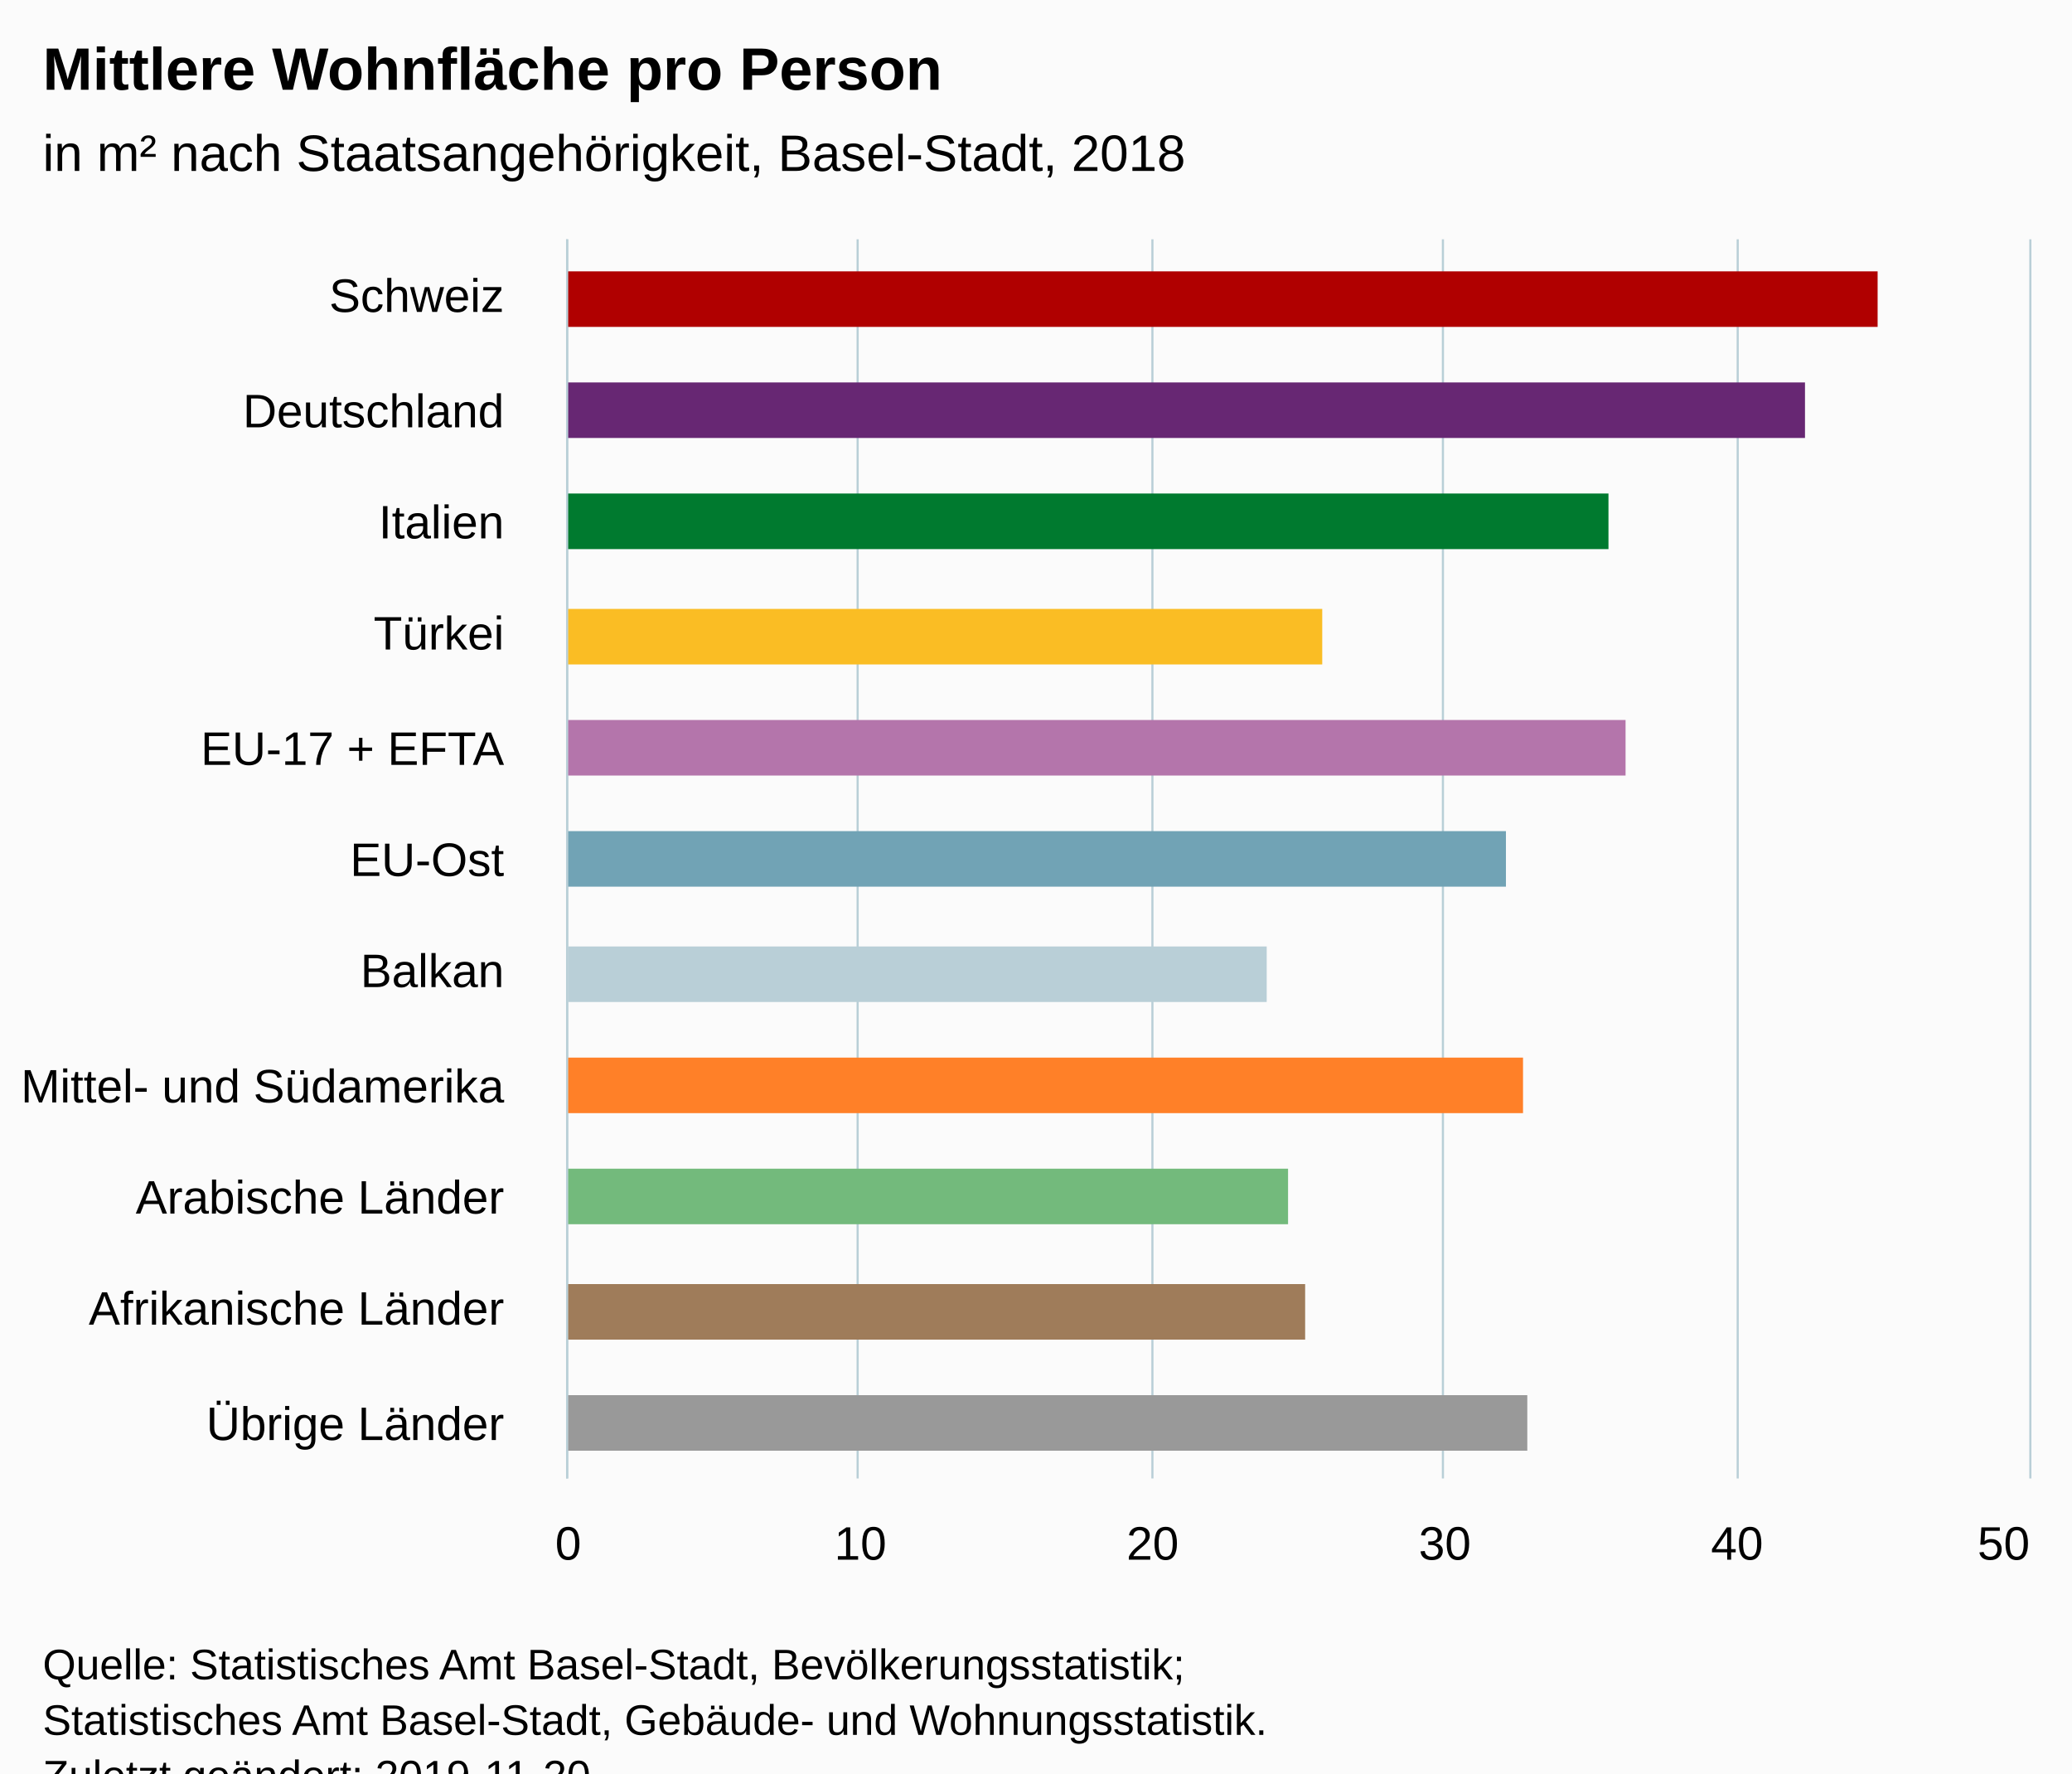
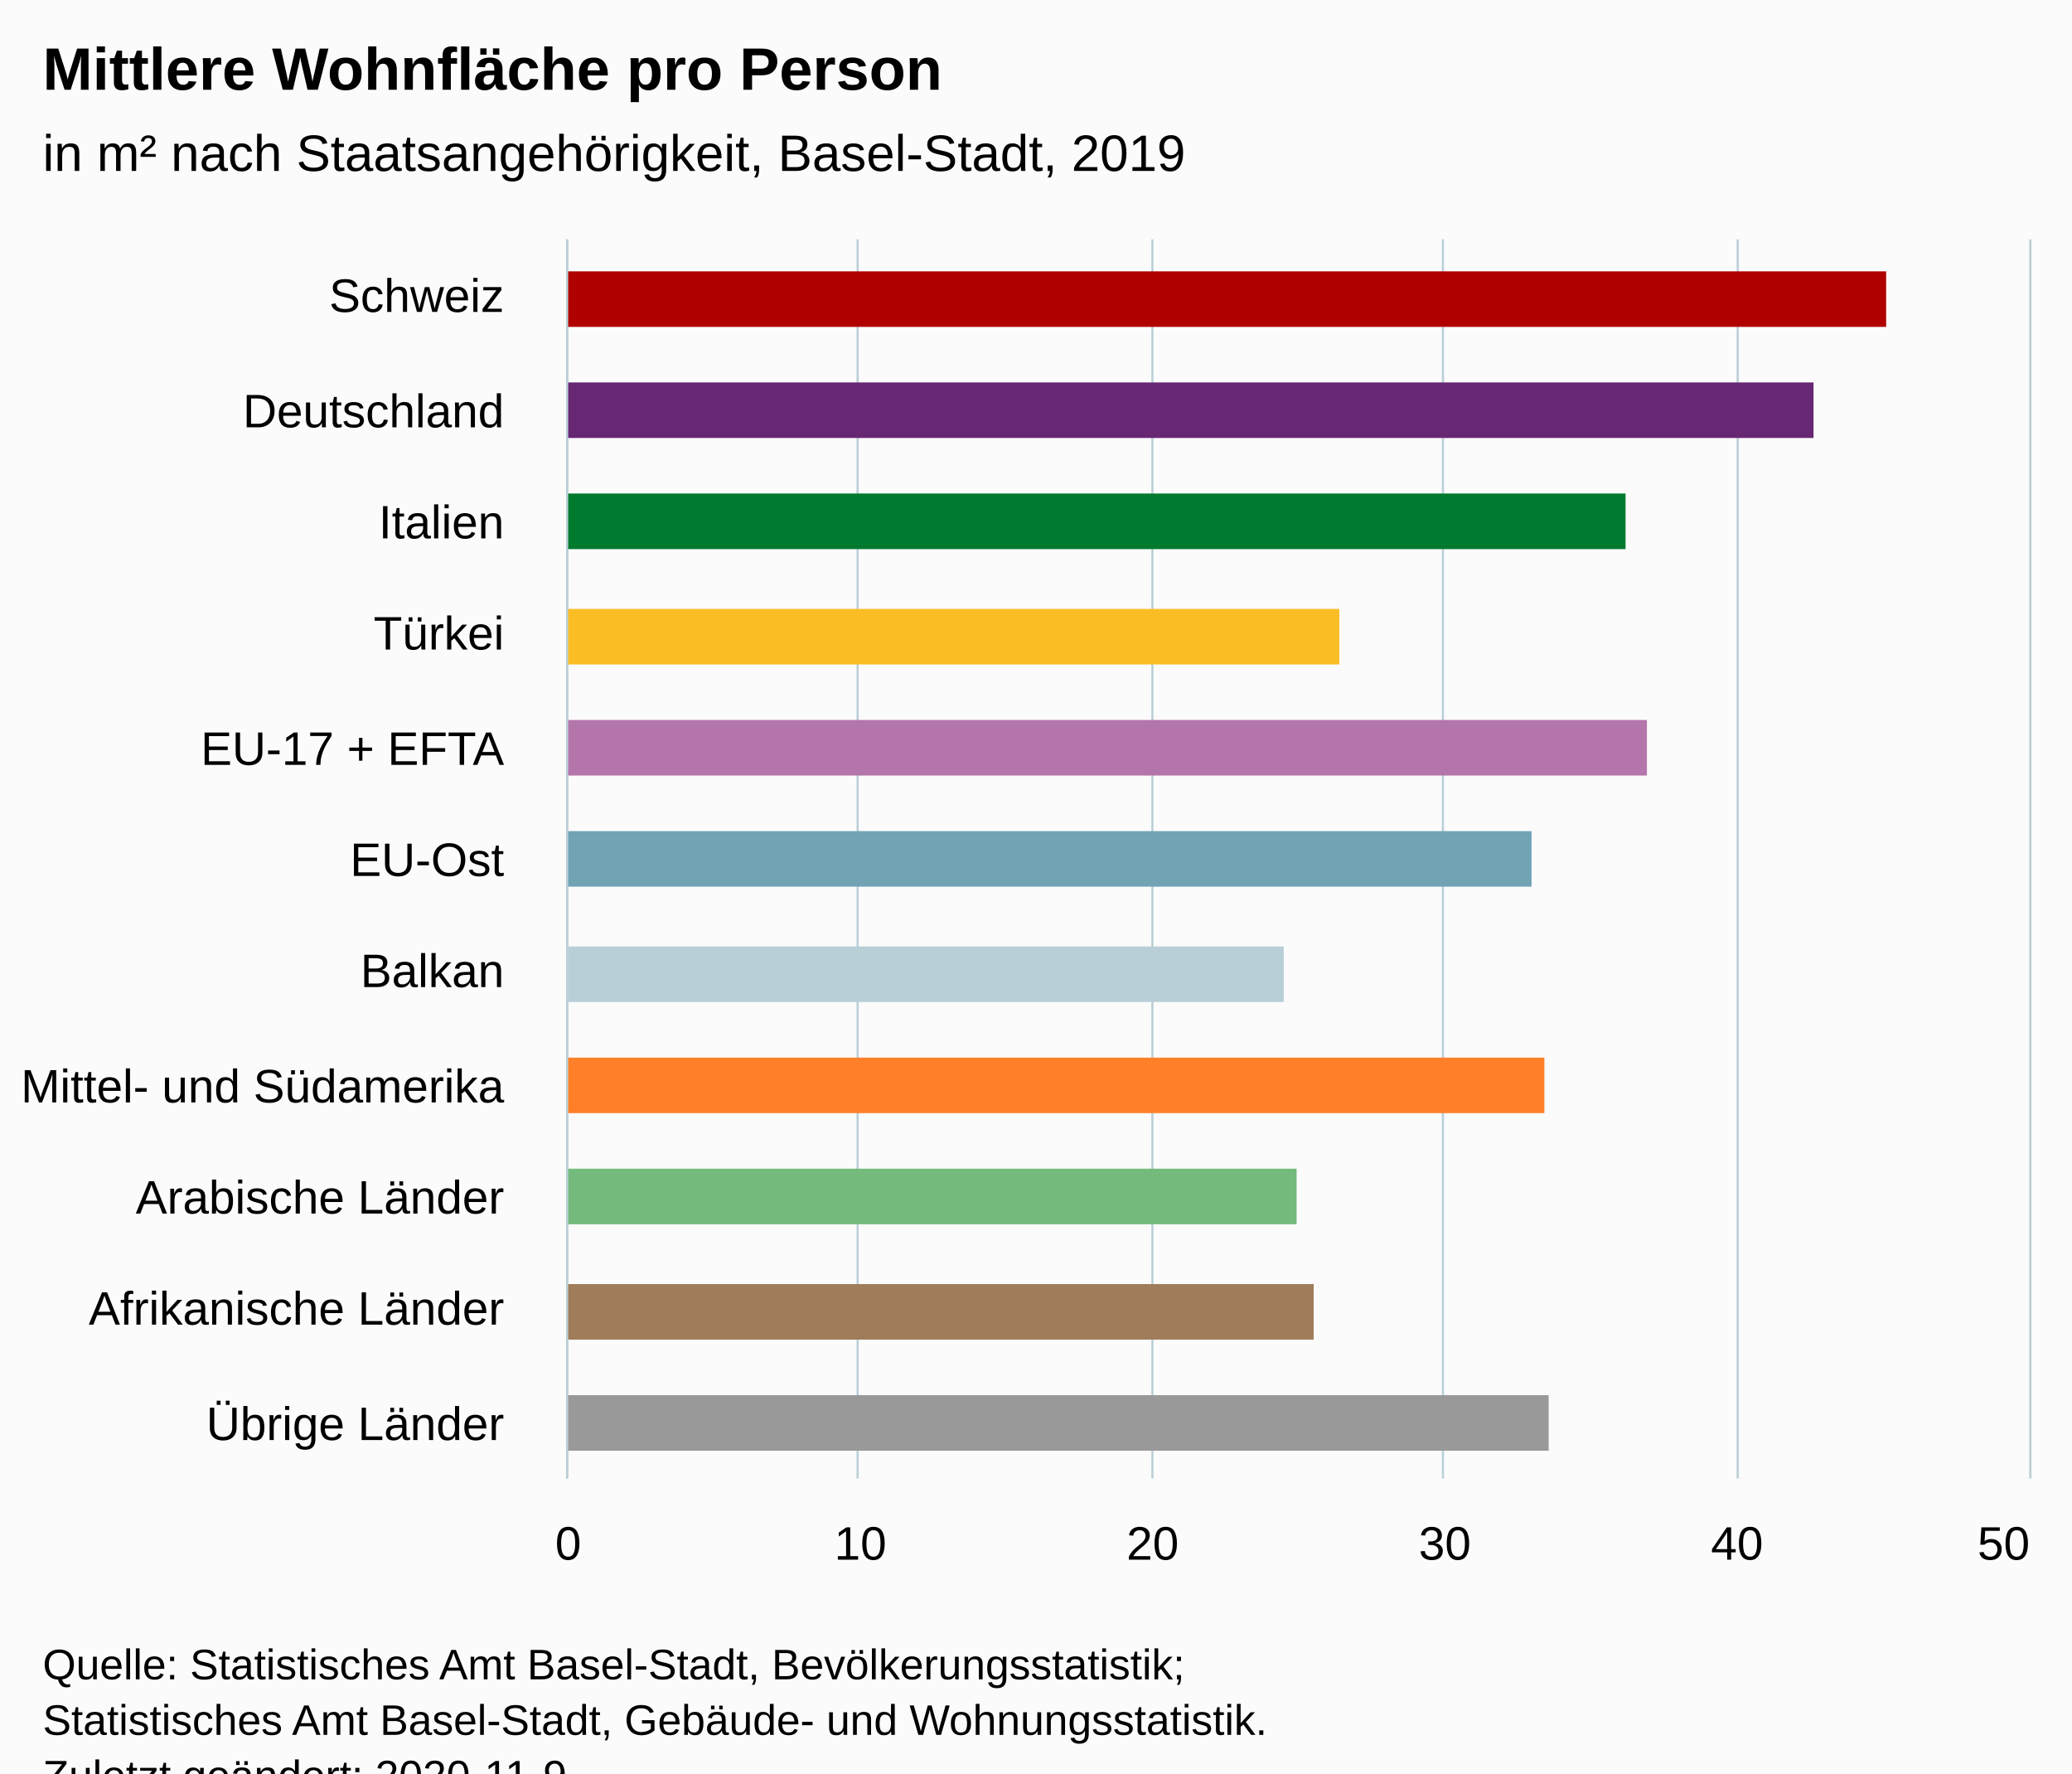
<svg xmlns="http://www.w3.org/2000/svg" version="1.1" class="highcharts-root" style="font-family:Arial;font-size:12px;" viewBox="0 0 485 415">
  <defs>
-     <clipPath id="highcharts-vgd3xsb-6">
+     <clipPath id="highcharts-m8234ry-17-">
      <rect x="0" y="0" width="290" height="342" fill="none" />
    </clipPath>
-     <clipPath id="highcharts-vgd3xsb-7">
+     <clipPath id="highcharts-m8234ry-29-">
      <rect x="0" y="0" width="290" height="342" fill="none" />
    </clipPath>
  </defs>
  <rect fill="#fbfbfb" class="highcharts-background" x="0" y="0" width="485" height="428" rx="0" ry="0" />
  <rect fill="none" class="highcharts-plot-background" x="133" y="56" width="342" height="290" />
  <g class="highcharts-pane-group" data-z-index="0" />
-   <g class="highcharts-grid highcharts-xaxis-grid " data-z-index="1">
+   <g class="highcharts-grid highcharts-xaxis-grid" data-z-index="1">
    <path fill="none" data-z-index="1" class="highcharts-grid-line" d="M 133 82.5 L 475 82.5" opacity="1" />
    <path fill="none" data-z-index="1" class="highcharts-grid-line" d="M 133 109.5 L 475 109.5" opacity="1" />
    <path fill="none" data-z-index="1" class="highcharts-grid-line" d="M 133 135.5 L 475 135.5" opacity="1" />
    <path fill="none" data-z-index="1" class="highcharts-grid-line" d="M 133 161.5 L 475 161.5" opacity="1" />
    <path fill="none" data-z-index="1" class="highcharts-grid-line" d="M 133 188.5 L 475 188.5" opacity="1" />
    <path fill="none" data-z-index="1" class="highcharts-grid-line" d="M 133 214.5 L 475 214.5" opacity="1" />
    <path fill="none" data-z-index="1" class="highcharts-grid-line" d="M 133 241.5 L 475 241.5" opacity="1" />
    <path fill="none" data-z-index="1" class="highcharts-grid-line" d="M 133 267.5 L 475 267.5" opacity="1" />
    <path fill="none" data-z-index="1" class="highcharts-grid-line" d="M 133 293.5 L 475 293.5" opacity="1" />
    <path fill="none" data-z-index="1" class="highcharts-grid-line" d="M 133 320.5 L 475 320.5" opacity="1" />
    <path fill="none" data-z-index="1" class="highcharts-grid-line" d="M 133 346.5 L 475 346.5" opacity="1" />
    <path fill="none" data-z-index="1" class="highcharts-grid-line" d="M 133 56.5 L 475 56.5" opacity="1" />
  </g>
-   <g class="highcharts-grid highcharts-yaxis-grid " data-z-index="1">
+   <g class="highcharts-grid highcharts-yaxis-grid" data-z-index="1">
    <path fill="none" stroke="#B9CFD7" stroke-width="0.5" data-z-index="1" class="highcharts-grid-line" d="M 132.75 56 L 132.75 346" opacity="1" />
    <path fill="none" stroke="#B9CFD7" stroke-width="0.5" data-z-index="1" class="highcharts-grid-line" d="M 200.75 56 L 200.75 346" opacity="1" />
    <path fill="none" stroke="#B9CFD7" stroke-width="0.5" data-z-index="1" class="highcharts-grid-line" d="M 269.75 56 L 269.75 346" opacity="1" />
    <path fill="none" stroke="#B9CFD7" stroke-width="0.5" data-z-index="1" class="highcharts-grid-line" d="M 337.75 56 L 337.75 346" opacity="1" />
    <path fill="none" stroke="#B9CFD7" stroke-width="0.5" data-z-index="1" class="highcharts-grid-line" d="M 406.75 56 L 406.75 346" opacity="1" />
    <path fill="none" stroke="#B9CFD7" stroke-width="0.5" data-z-index="1" class="highcharts-grid-line" d="M 475.25 56 L 475.25 346" opacity="1" />
  </g>
  <rect fill="none" class="highcharts-plot-border" data-z-index="1" x="133" y="56" width="342" height="290" />
-   <g class="highcharts-axis highcharts-xaxis " data-z-index="2">
+   <g class="highcharts-axis highcharts-xaxis" data-z-index="2">
    <path fill="none" class="highcharts-axis-line" stroke="#B9CFD7" stroke-width="0.5" data-z-index="7" d="M 132.75 56 L 132.75 346" />
  </g>
-   <g class="highcharts-axis highcharts-yaxis " data-z-index="2">
+   <g class="highcharts-axis highcharts-yaxis" data-z-index="2">
    <path fill="none" class="highcharts-axis-line" data-z-index="7" d="M 133 346 L 475 346" />
  </g>
  <g class="highcharts-series-group" data-z-index="3">
-     <g data-z-index="0.1" class="highcharts-series highcharts-series-0 highcharts-column-series " transform="translate(475,346) rotate(90) scale(-1,1) scale(1 1)" clip-path="url(#highcharts-vgd3xsb-7)">
-       <rect x="269.5" y="35.5" width="13" height="307" fill="#b00000" stroke="#ffffff" stroke-width="1e-7" class="highcharts-point highcharts-color-0" />
-       <rect x="243.5" y="52.5" width="13" height="290" fill="#672773" stroke="#ffffff" stroke-width="1e-7" class="highcharts-point highcharts-color-1" />
-       <rect x="217.5" y="98.5" width="13" height="244" fill="#007a2f" stroke="#ffffff" stroke-width="1e-7" class="highcharts-point highcharts-color-2" />
-       <rect x="190.5" y="165.5" width="13" height="177" fill="#fabd24" stroke="#ffffff" stroke-width="1e-7" class="highcharts-point highcharts-color-3" />
-       <rect x="164.5" y="94.5" width="13" height="248" fill="#b475ab" stroke="#ffffff" stroke-width="1e-7" class="highcharts-point highcharts-color-4" />
-       <rect x="138.5" y="122.5" width="13" height="220" fill="#71a3b5" stroke="#ffffff" stroke-width="1e-7" class="highcharts-point highcharts-color-5" />
-       <rect x="111.5" y="178.5" width="13" height="164" fill="#b9cfd7" stroke="#ffffff" stroke-width="1e-7" class="highcharts-point highcharts-color-6" />
-       <rect x="85.5" y="118.5" width="13" height="224" fill="#ff8028" stroke="#ffffff" stroke-width="1e-7" class="highcharts-point highcharts-color-7" />
-       <rect x="59.5" y="173.5" width="13" height="169" fill="#73ba7c" stroke="#ffffff" stroke-width="1e-7" class="highcharts-point highcharts-color-8" />
-       <rect x="32.5" y="169.5" width="13" height="173" fill="#9f7c5a" stroke="#ffffff" stroke-width="1e-7" class="highcharts-point highcharts-color-9" />
-       <rect x="6.5" y="117.5" width="13" height="225" fill="#999999" stroke="#ffffff" stroke-width="1e-7" class="highcharts-point highcharts-color-10" />
+     <g class="highcharts-series highcharts-series-0 highcharts-column-series" data-z-index="0.1" opacity="1" transform="translate(475,346) rotate(90) scale(-1,1) scale(1 1)" clip-path="url(#highcharts-m8234ry-29-)">
+       <rect x="269.5" y="33.5" width="13" height="309" fill="#b00000" stroke="#ffffff" stroke-width="1e-7" opacity="1" class="highcharts-point highcharts-color-0" />
+       <rect x="243.5" y="50.5" width="13" height="292" fill="#672773" stroke="#ffffff" stroke-width="1e-7" opacity="1" class="highcharts-point highcharts-color-1" />
+       <rect x="217.5" y="94.5" width="13" height="248" fill="#007a2f" stroke="#ffffff" stroke-width="1e-7" opacity="1" class="highcharts-point highcharts-color-2" />
+       <rect x="190.5" y="161.5" width="13" height="181" fill="#fabd24" stroke="#ffffff" stroke-width="1e-7" opacity="1" class="highcharts-point highcharts-color-3" />
+       <rect x="164.5" y="89.5" width="13" height="253" fill="#b475ab" stroke="#ffffff" stroke-width="1e-7" opacity="1" class="highcharts-point highcharts-color-4" />
+       <rect x="138.5" y="116.5" width="13" height="226" fill="#71a3b5" stroke="#ffffff" stroke-width="1e-7" opacity="1" class="highcharts-point highcharts-color-5" />
+       <rect x="111.5" y="174.5" width="13" height="168" fill="#b9cfd7" stroke="#ffffff" stroke-width="1e-7" opacity="1" class="highcharts-point highcharts-color-6" />
+       <rect x="85.5" y="113.5" width="13" height="229" fill="#ff8028" stroke="#ffffff" stroke-width="1e-7" opacity="1" class="highcharts-point highcharts-color-7" />
+       <rect x="59.5" y="171.5" width="13" height="171" fill="#73ba7c" stroke="#ffffff" stroke-width="1e-7" opacity="1" class="highcharts-point highcharts-color-8" />
+       <rect x="32.5" y="167.5" width="13" height="175" fill="#9f7c5a" stroke="#ffffff" stroke-width="1e-7" opacity="1" class="highcharts-point highcharts-color-9" />
+       <rect x="6.5" y="112.5" width="13" height="230" fill="#999999" stroke="#ffffff" stroke-width="1e-7" opacity="1" class="highcharts-point highcharts-color-10" />
    </g>
-     <g data-z-index="0.1" class="highcharts-markers highcharts-series-0 highcharts-column-series " transform="translate(475,346) rotate(90) scale(-1,1) scale(1 1)" clip-path="none" />
+     <g class="highcharts-markers highcharts-series-0 highcharts-column-series" data-z-index="0.1" opacity="1" transform="translate(475,346) rotate(90) scale(-1,1) scale(1 1)" clip-path="none" />
  </g>
  <text x="10" text-anchor="start" class="highcharts-title" data-z-index="4" style="color:#000000;font-size:14px;font-weight:bold;fill:#000000;" y="21">
    <tspan>Mittlere Wohnfläche pro Person</tspan>
  </text>
  <text x="10" text-anchor="start" class="highcharts-subtitle" data-z-index="4" style="color:#000000;font-size:12px;font-weight:normal;fill:#000000;" y="40">
-     <tspan>in m² nach Staatsangehörigkeit, Basel-Stadt, 2018</tspan>
+     <tspan>in m² nach Staatsangehörigkeit, Basel-Stadt, 2019</tspan>
  </text>
-   <g class="highcharts-axis-labels highcharts-xaxis-labels " data-z-index="7">
+   <text x="10" text-anchor="start" class="highcharts-caption" data-z-index="4" style="color:#666666;fill:#666666;" y="380" />
+   <g class="highcharts-axis-labels highcharts-xaxis-labels" data-z-index="7">
    <text x="118" style="color:#000000;cursor:default;font-size:11px;fill:#000000;" text-anchor="end" transform="translate(0,0)" y="73" opacity="1">Schweiz</text>
    <text x="118" style="color:#000000;cursor:default;font-size:11px;fill:#000000;" text-anchor="end" transform="translate(0,0)" y="100" opacity="1">Deutschland</text>
    <text x="118" style="color:#000000;cursor:default;font-size:11px;fill:#000000;" text-anchor="end" transform="translate(0,0)" y="126" opacity="1">Italien</text>
    <text x="118" style="color:#000000;cursor:default;font-size:11px;fill:#000000;" text-anchor="end" transform="translate(0,0)" y="152" opacity="1">Türkei</text>
    <text x="118" style="color:#000000;cursor:default;font-size:11px;fill:#000000;" text-anchor="end" transform="translate(0,0)" y="179" opacity="1">
      <tspan>EU-17 + EFTA</tspan>
    </text>
    <text x="118" style="color:#000000;cursor:default;font-size:11px;fill:#000000;" text-anchor="end" transform="translate(0,0)" y="205" opacity="1">EU-Ost</text>
    <text x="118" style="color:#000000;cursor:default;font-size:11px;fill:#000000;" text-anchor="end" transform="translate(0,0)" y="231" opacity="1">Balkan</text>
    <text x="118" style="color:#000000;cursor:default;font-size:11px;fill:#000000;" text-anchor="end" transform="translate(0,0)" y="258" opacity="1">
      <tspan>Mittel- und Südamerika</tspan>
    </text>
    <text x="118" style="color:#000000;cursor:default;font-size:11px;fill:#000000;" text-anchor="end" transform="translate(0,0)" y="284" opacity="1">
      <tspan>Arabische Länder</tspan>
    </text>
    <text x="118" style="color:#000000;cursor:default;font-size:11px;fill:#000000;" text-anchor="end" transform="translate(0,0)" y="310" opacity="1">
      <tspan>Afrikanische Länder</tspan>
    </text>
    <text x="118" style="color:#000000;cursor:default;font-size:11px;fill:#000000;" text-anchor="end" transform="translate(0,0)" y="337" opacity="1">
      <tspan>Übrige Länder</tspan>
    </text>
  </g>
-   <g class="highcharts-axis-labels highcharts-yaxis-labels " data-z-index="7">
+   <g class="highcharts-axis-labels highcharts-yaxis-labels" data-z-index="7">
    <text x="133" style="color:#000000;cursor:default;font-size:11px;fill:#000000;" text-anchor="middle" transform="translate(0,0)" y="365" opacity="1">0</text>
    <text x="201.4" style="color:#000000;cursor:default;font-size:11px;fill:#000000;" text-anchor="middle" transform="translate(0,0)" y="365" opacity="1">10</text>
    <text x="269.8" style="color:#000000;cursor:default;font-size:11px;fill:#000000;" text-anchor="middle" transform="translate(0,0)" y="365" opacity="1">20</text>
    <text x="338.2" style="color:#000000;cursor:default;font-size:11px;fill:#000000;" text-anchor="middle" transform="translate(0,0)" y="365" opacity="1">30</text>
    <text x="406.6" style="color:#000000;cursor:default;font-size:11px;fill:#000000;" text-anchor="middle" transform="translate(0,0)" y="365" opacity="1">40</text>
    <text x="469" style="color:#000000;cursor:default;font-size:11px;fill:#000000;" text-anchor="middle" transform="translate(0,0)" y="365" opacity="1">50</text>
  </g>
  <text x="10" class="highcharts-credits" text-anchor="start" data-z-index="8" style="cursor:default;color:#000000;font-size:10px;fill:#000000;" y="393">
    <tspan>Quelle: Statistisches Amt Basel-Stadt, Bevölkerungsstatistik;</tspan>
    <tspan x="10" dy="13">Statistisches Amt Basel-Stadt, Gebäude- und Wohnungsstatistik.</tspan>
-     <tspan x="10" dy="13">Zuletzt geändert: 2019-11-20</tspan>
+     <tspan x="10" dy="13">Zuletzt geändert: 2020-11-9</tspan>
  </text>
</svg>
